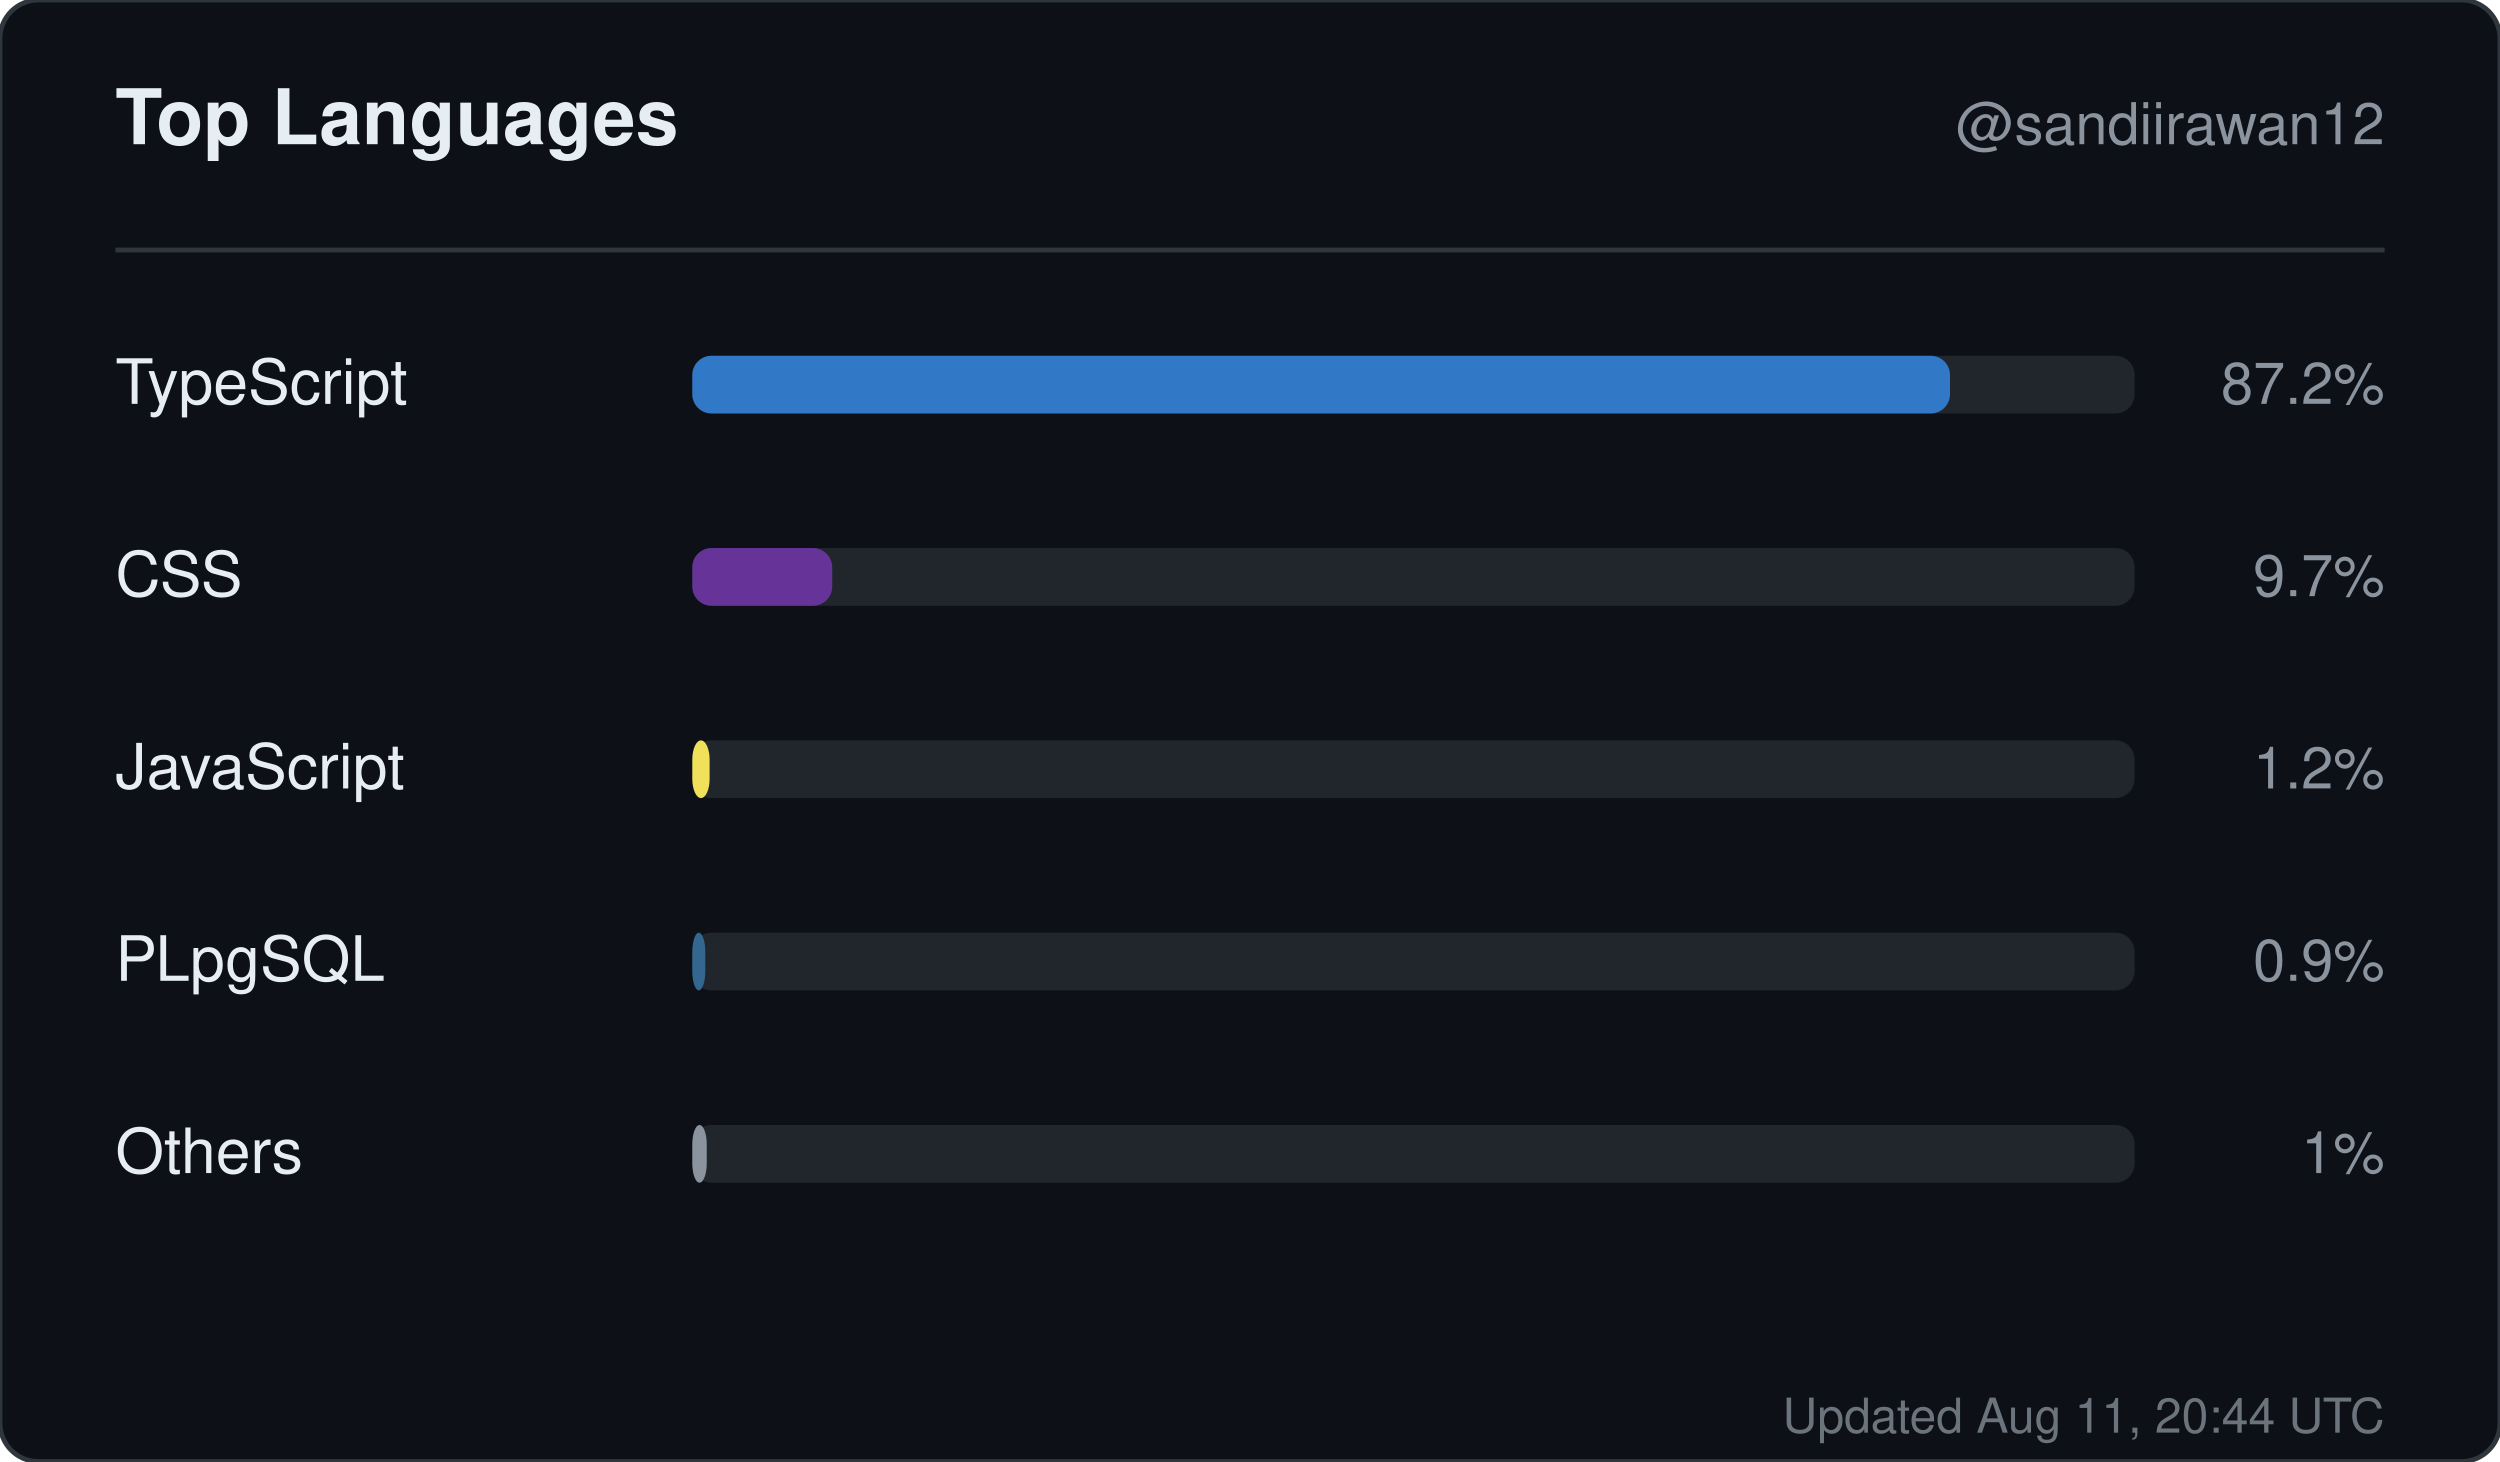
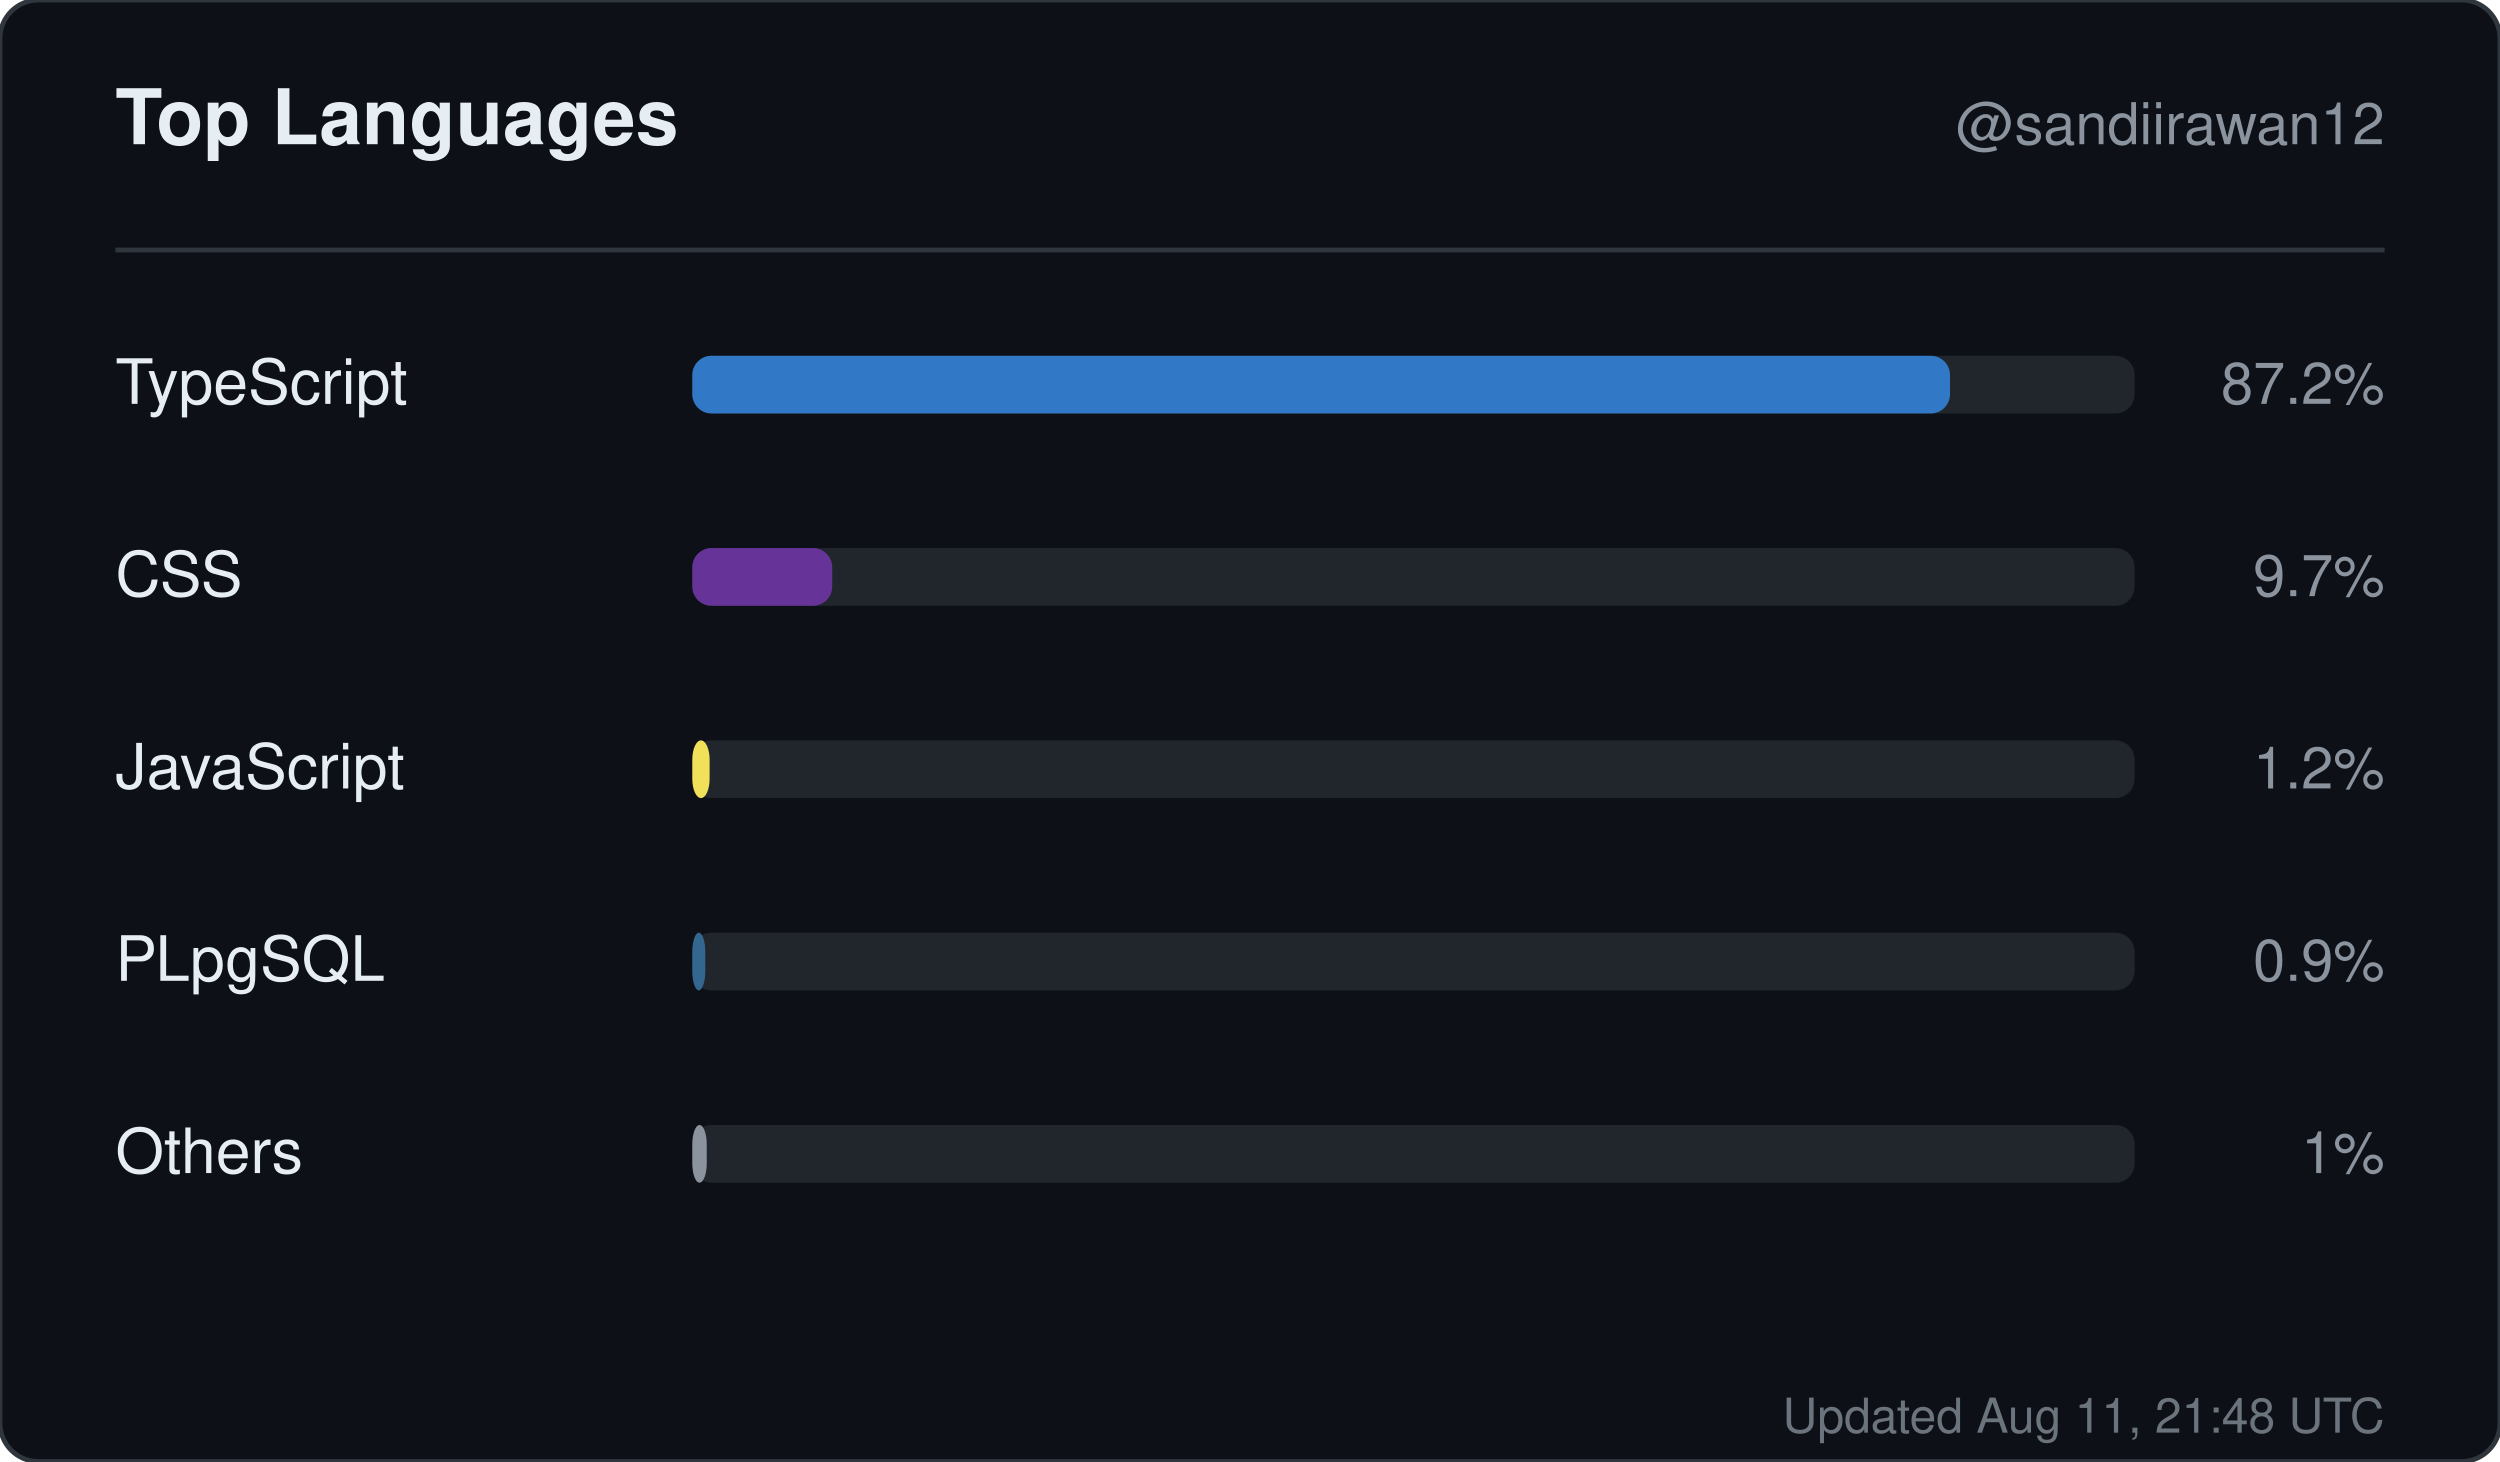
<svg xmlns="http://www.w3.org/2000/svg" width="520" height="304" viewBox="0 0 520 304" role="img" aria-label="Top languages for sandiirawan12">
  <rect width="520" height="304" rx="8" fill="#0d1117" stroke="#30363d" />
  <g font-family="-apple-system, BlinkMacSystemFont, Segoe UI, Helvetica, Arial, sans-serif">
    <text x="24" y="30" fill="#e6edf3" font-size="16" font-weight="700">Top Languages</text>
    <text x="496" y="30" fill="#8b949e" font-size="12" text-anchor="end">@sandiirawan12</text>
    <line x1="24" y1="52" x2="496" y2="52" stroke="#30363d" />
    <text x="24" y="84" fill="#e6edf3" font-size="13">TypeScript</text>
    <rect x="144" y="74" width="300" height="12" rx="4" fill="#21262d" />
    <rect x="144" y="74" width="261.6" height="12" rx="4" fill="#3178c6" />
    <text x="496" y="84" fill="#8b949e" font-size="12" text-anchor="end">87.2%</text>
    <text x="24" y="124" fill="#e6edf3" font-size="13">CSS</text>
    <rect x="144" y="114" width="300" height="12" rx="4" fill="#21262d" />
    <rect x="144" y="114" width="29.1" height="12" rx="4" fill="#663399" />
    <text x="496" y="124" fill="#8b949e" font-size="12" text-anchor="end">9.7%</text>
    <text x="24" y="164" fill="#e6edf3" font-size="13">JavaScript</text>
    <rect x="144" y="154" width="300" height="12" rx="4" fill="#21262d" />
    <rect x="144" y="154" width="3.6" height="12" rx="4" fill="#f1e05a" />
    <text x="496" y="164" fill="#8b949e" font-size="12" text-anchor="end">1.2%</text>
    <text x="24" y="204" fill="#e6edf3" font-size="13">PLpgSQL</text>
    <rect x="144" y="194" width="300" height="12" rx="4" fill="#21262d" />
    <rect x="144" y="194" width="2.7" height="12" rx="4" fill="#336790" />
    <text x="496" y="204" fill="#8b949e" font-size="12" text-anchor="end">0.9%</text>
    <text x="24" y="244" fill="#e6edf3" font-size="13">Others</text>
    <rect x="144" y="234" width="300" height="12" rx="4" fill="#21262d" />
    <rect x="144" y="234" width="3" height="12" rx="4" fill="#8b949e" />
    <text x="496" y="244" fill="#8b949e" font-size="12" text-anchor="end">1%</text>
-     <text x="496" y="298" fill="#8b949e" font-size="10" text-anchor="end" opacity="0.75">Updated Aug 11, 20:44 UTC</text>
+     <text x="496" y="298" fill="#8b949e" font-size="10" text-anchor="end" opacity="0.75">Updated Aug 11, 21:48 UTC</text>
  </g>
</svg>
